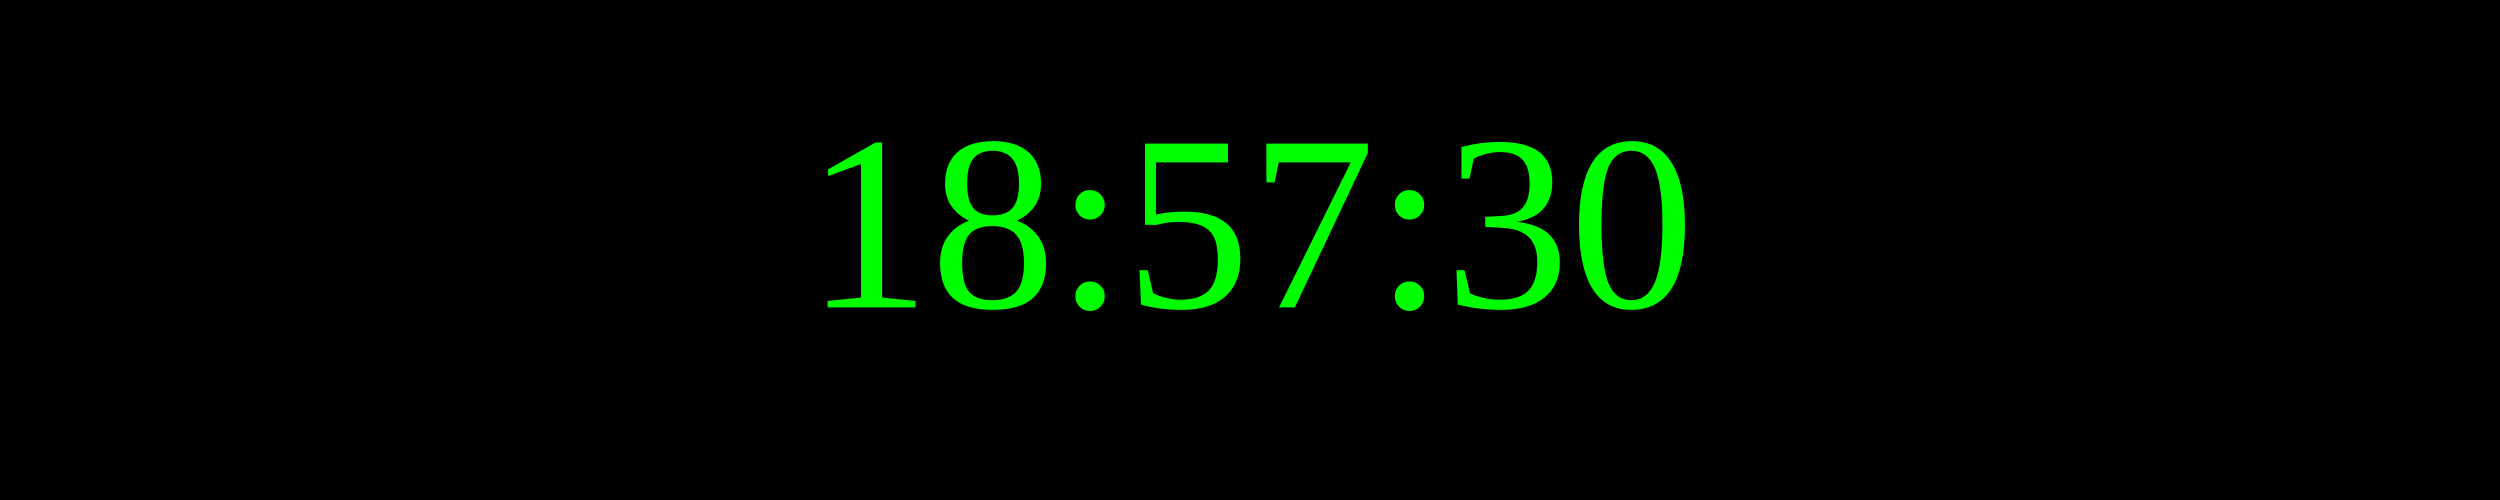
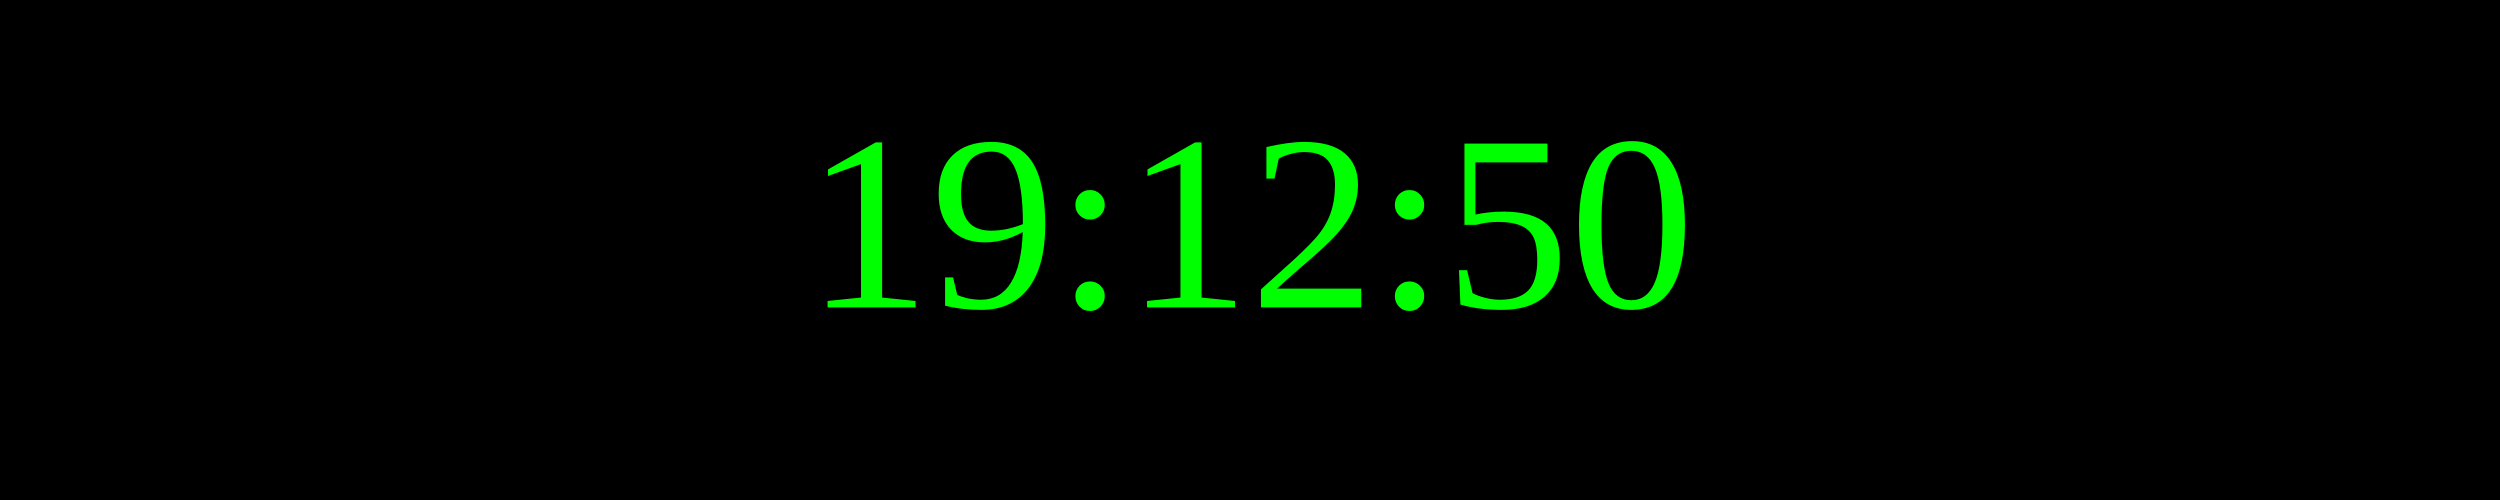
<svg xmlns="http://www.w3.org/2000/svg" width="250" height="50">
  <rect width="100%" height="100%" fill="black" />
  <text x="50%" y="50%" font-size="25" fill="lime" text-anchor="middle" dominant-baseline="middle">
- 18:57:30
+ 19:12:50
</text>
</svg>
